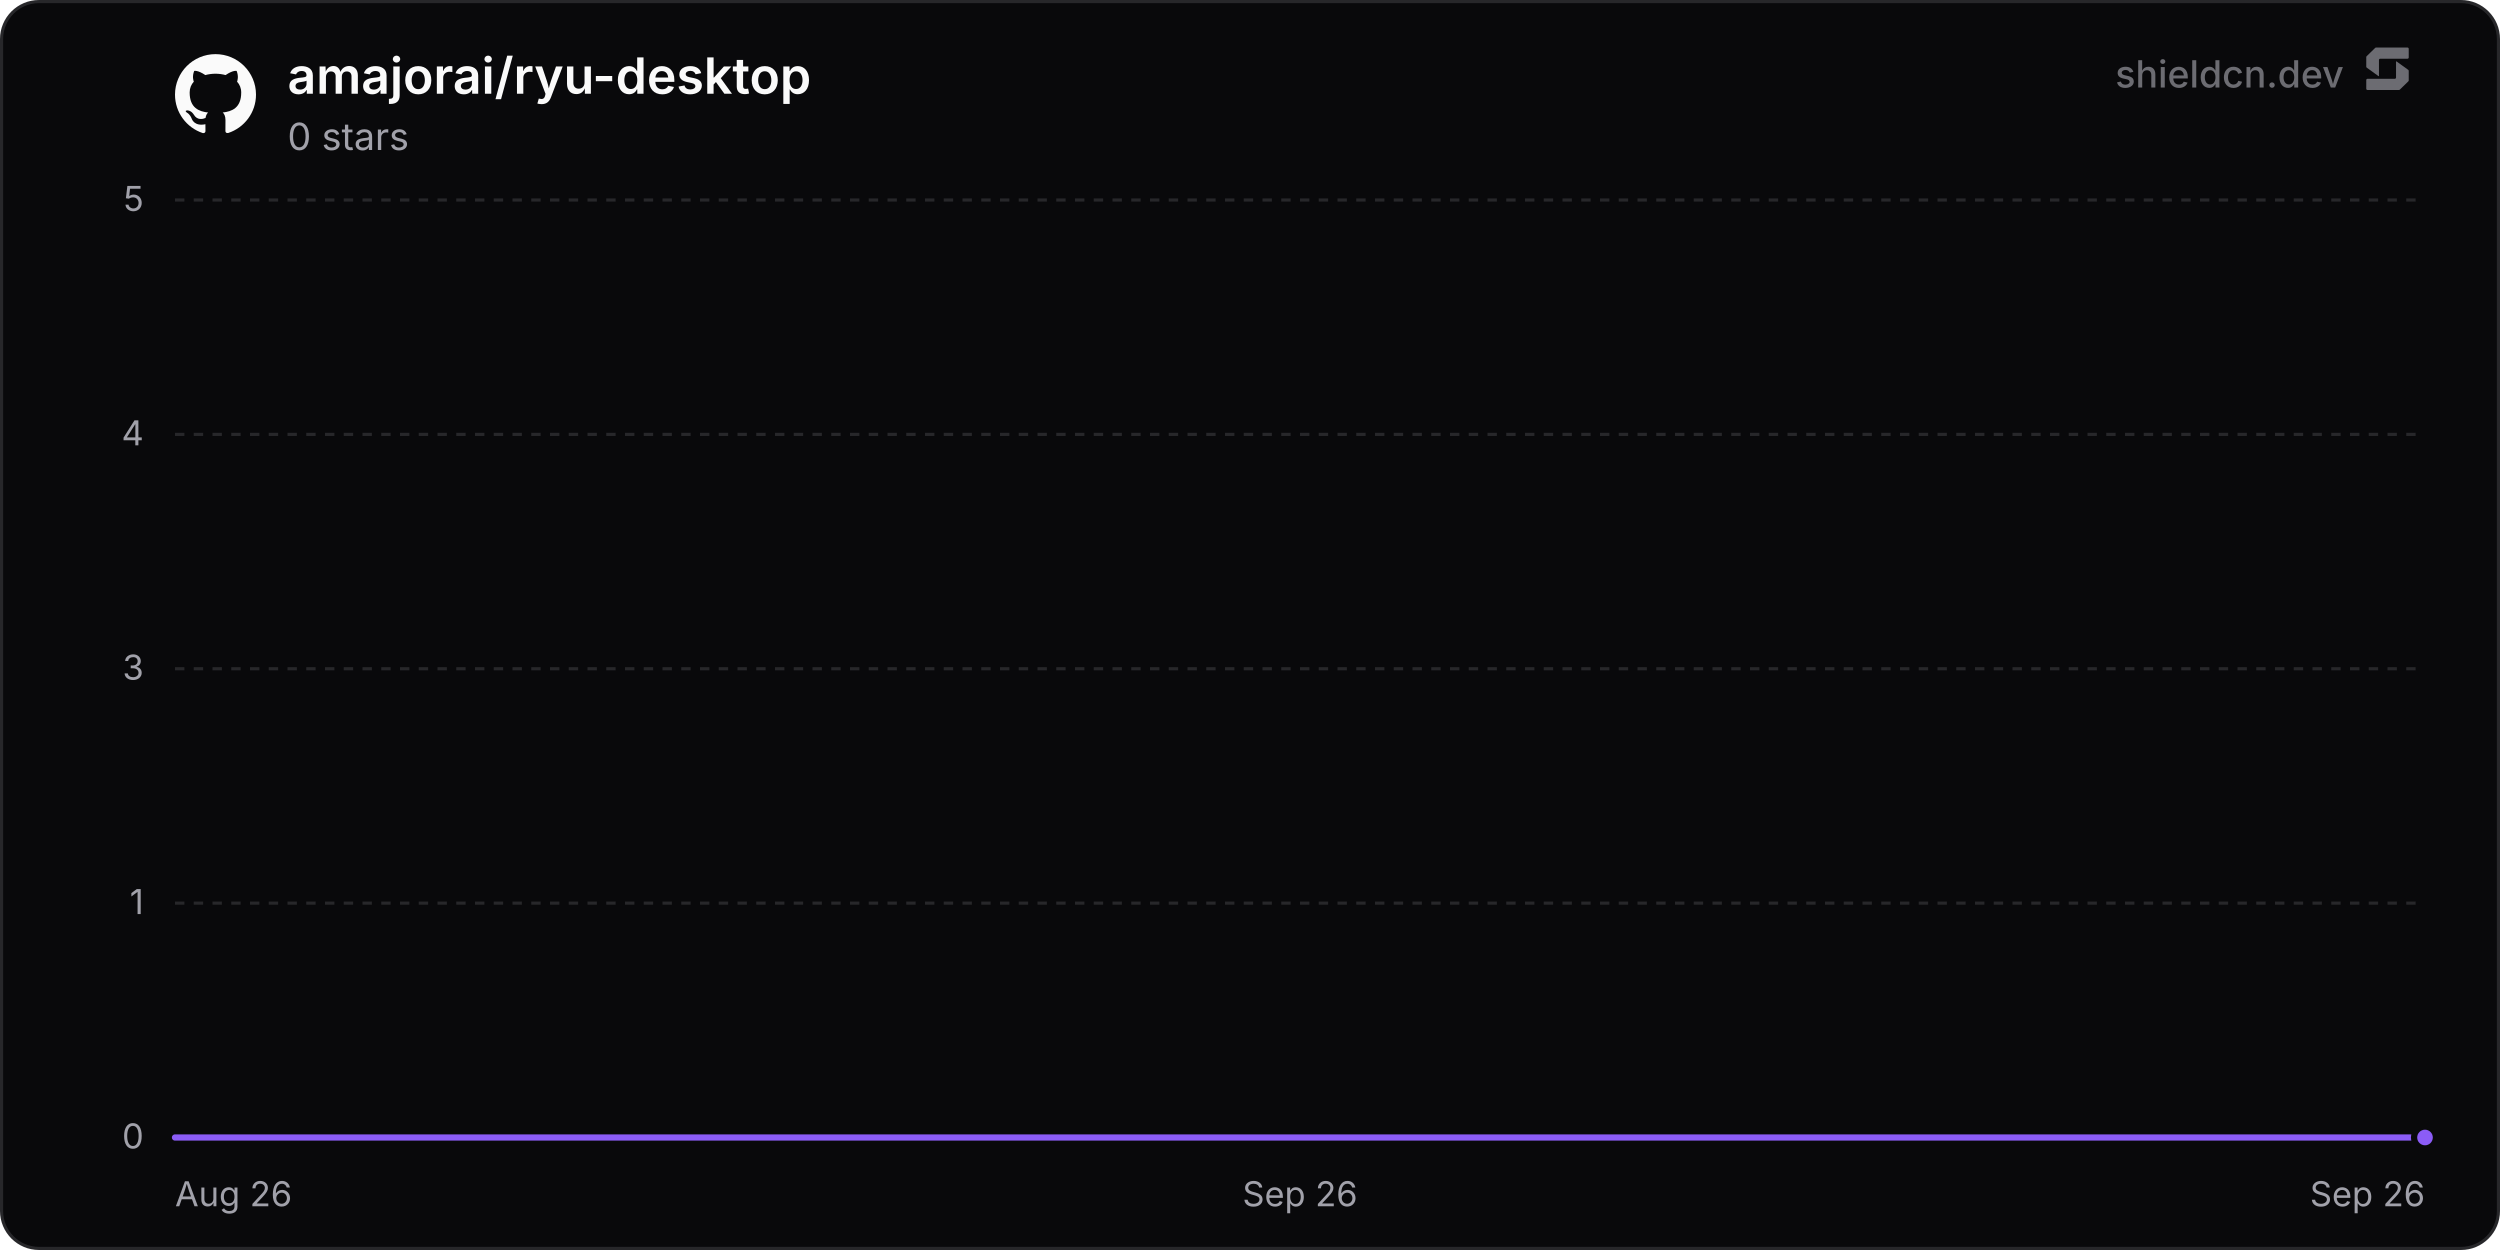
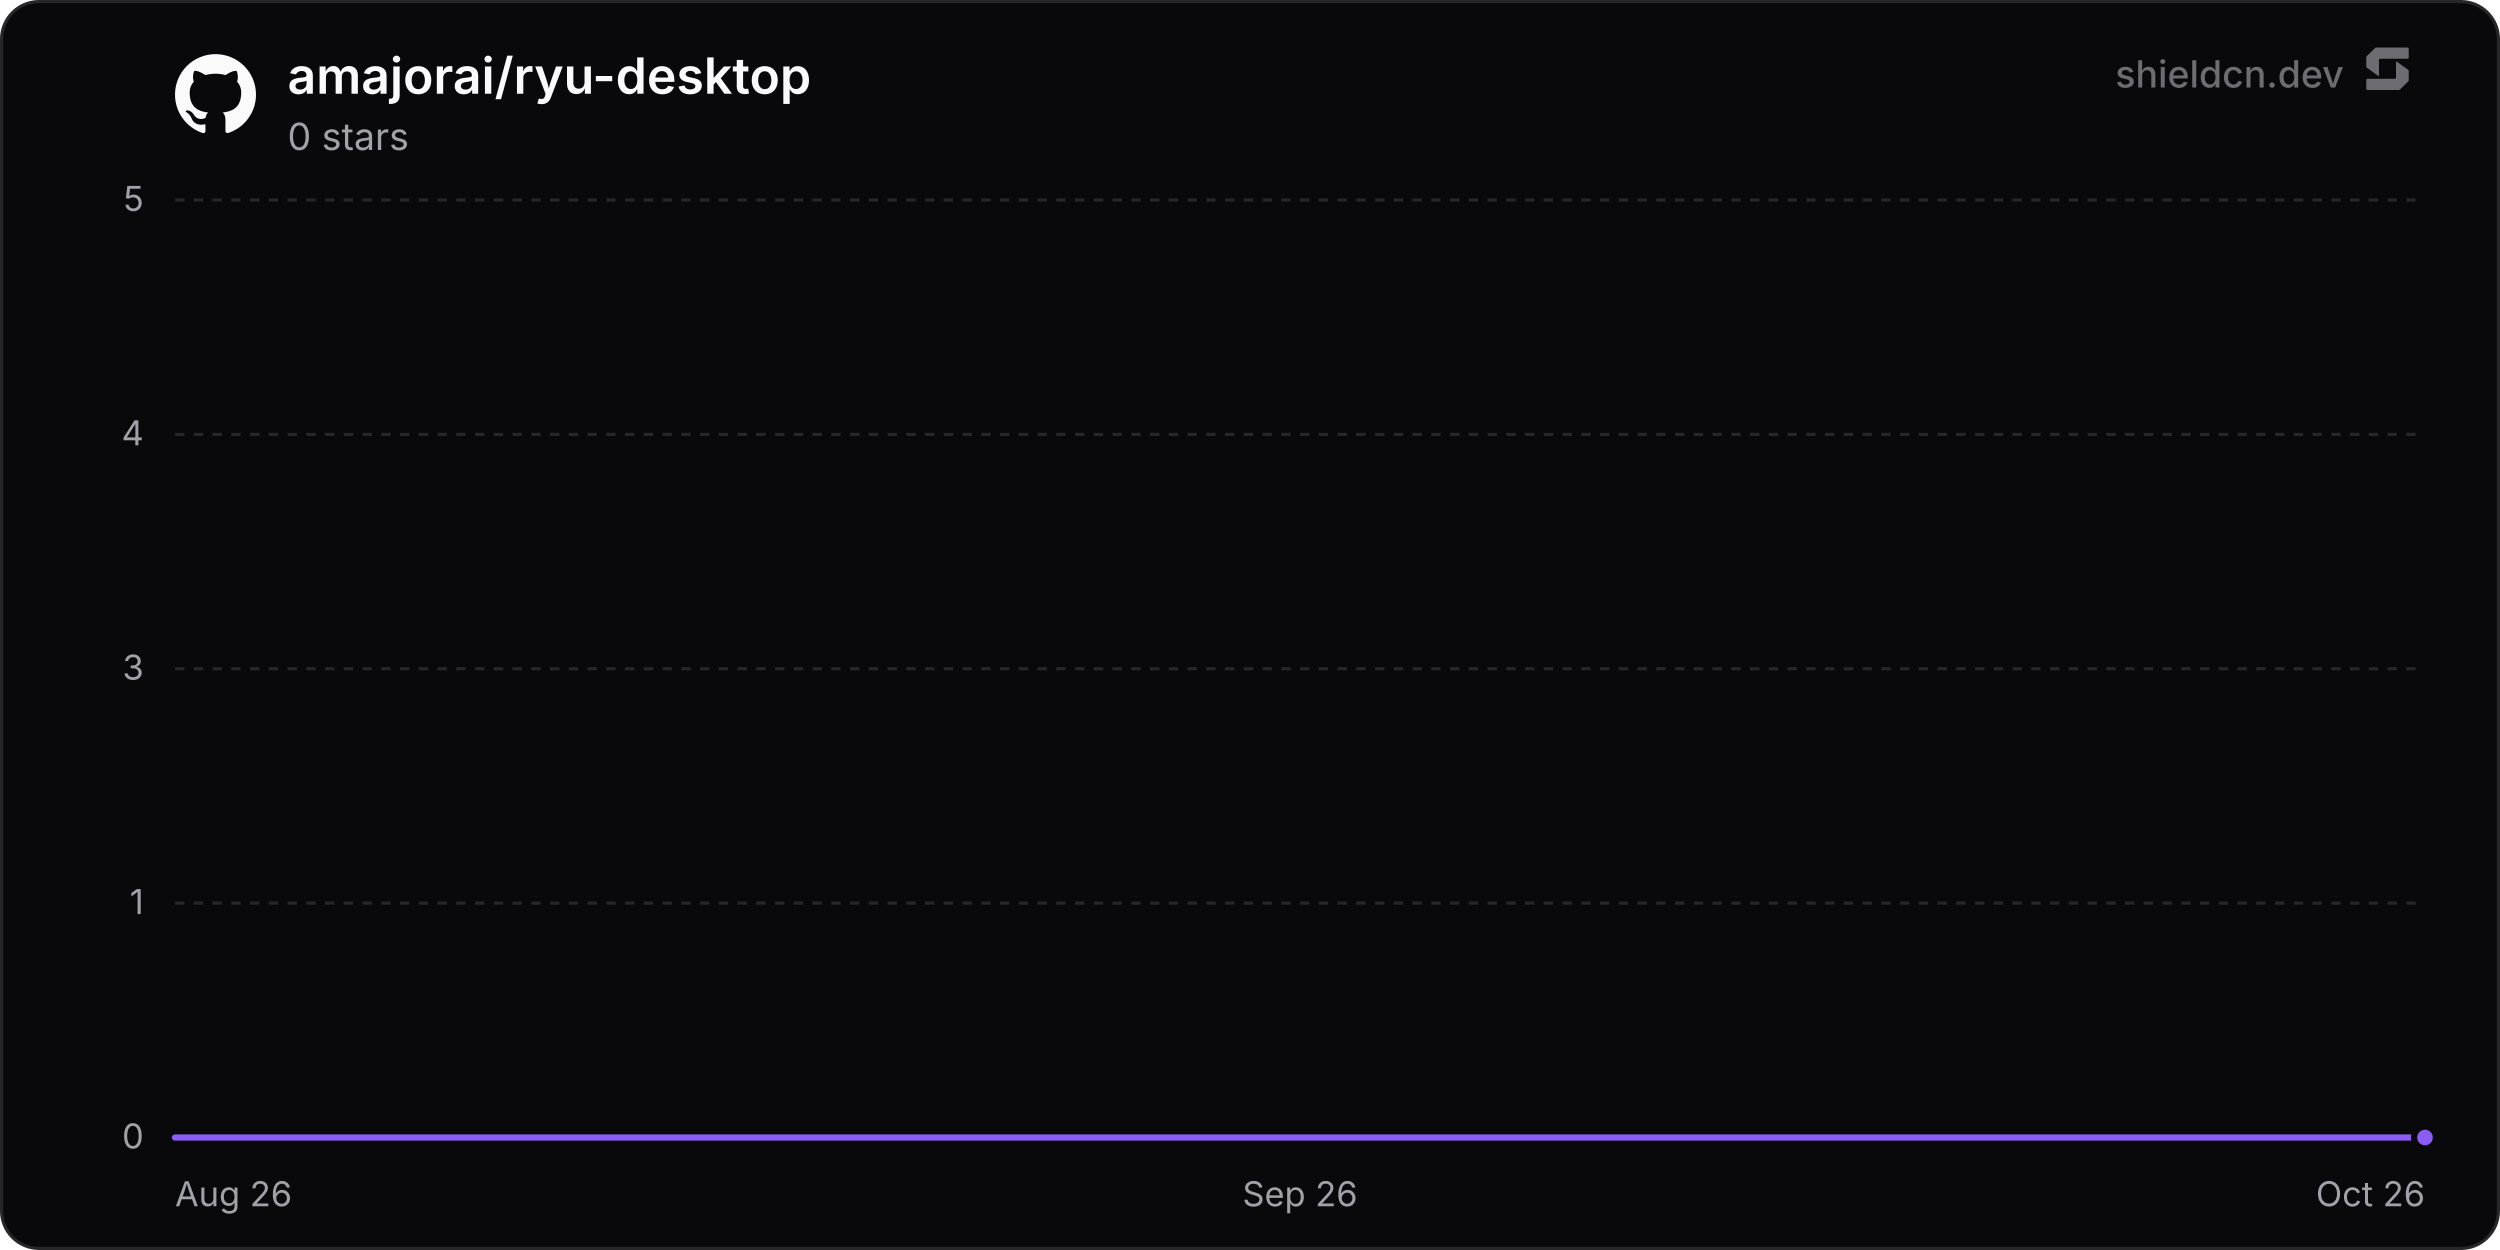
<svg xmlns="http://www.w3.org/2000/svg" width="800" height="400" viewBox="0 0 800 400" role="img" aria-label="amajorai/ryu-desktop">
  <defs>
    <linearGradient id="chartFill0" x1="0" y1="0" x2="0" y2="1">
      <stop offset="0%" stop-color="rgba(139, 92, 246, 0.35)" />
      <stop offset="100%" stop-color="rgba(139, 92, 246, 0)" />
    </linearGradient>
  </defs>
  <rect x="0.5" y="0.5" width="799" height="399" rx="12" fill="#09090b" stroke="#27272a" stroke-width="1" />
  <line x1="56" y1="364" x2="776" y2="364" stroke="#27272a" stroke-width="1" />
  <text x="46" y="367.5" text-anchor="end" font-size="11" fill="#a1a1aa" font-family="'Inter', ui-sans-serif, system-ui, -apple-system, BlinkMacSystemFont, 'Segoe UI', Roboto, Helvetica, Arial, sans-serif">0</text>
  <line x1="56" y1="289" x2="776" y2="289" stroke="#27272a" stroke-width="1" stroke-dasharray="3 3" />
  <text x="46" y="292.5" text-anchor="end" font-size="11" fill="#a1a1aa" font-family="'Inter', ui-sans-serif, system-ui, -apple-system, BlinkMacSystemFont, 'Segoe UI', Roboto, Helvetica, Arial, sans-serif">1</text>
  <line x1="56" y1="214" x2="776" y2="214" stroke="#27272a" stroke-width="1" stroke-dasharray="3 3" />
  <text x="46" y="217.5" text-anchor="end" font-size="11" fill="#a1a1aa" font-family="'Inter', ui-sans-serif, system-ui, -apple-system, BlinkMacSystemFont, 'Segoe UI', Roboto, Helvetica, Arial, sans-serif">3</text>
  <line x1="56" y1="139" x2="776" y2="139" stroke="#27272a" stroke-width="1" stroke-dasharray="3 3" />
  <text x="46" y="142.5" text-anchor="end" font-size="11" fill="#a1a1aa" font-family="'Inter', ui-sans-serif, system-ui, -apple-system, BlinkMacSystemFont, 'Segoe UI', Roboto, Helvetica, Arial, sans-serif">4</text>
  <line x1="56" y1="64" x2="776" y2="64" stroke="#27272a" stroke-width="1" stroke-dasharray="3 3" />
  <text x="46" y="67.5" text-anchor="end" font-size="11" fill="#a1a1aa" font-family="'Inter', ui-sans-serif, system-ui, -apple-system, BlinkMacSystemFont, 'Segoe UI', Roboto, Helvetica, Arial, sans-serif">5</text>
  <text x="56" y="386" text-anchor="start" font-size="11" fill="#a1a1aa" font-family="'Inter', ui-sans-serif, system-ui, -apple-system, BlinkMacSystemFont, 'Segoe UI', Roboto, Helvetica, Arial, sans-serif">Aug 26</text>
  <text x="416" y="386" text-anchor="middle" font-size="11" fill="#a1a1aa" font-family="'Inter', ui-sans-serif, system-ui, -apple-system, BlinkMacSystemFont, 'Segoe UI', Roboto, Helvetica, Arial, sans-serif">Sep 26</text>
-   <text x="776" y="386" text-anchor="end" font-size="11" fill="#a1a1aa" font-family="'Inter', ui-sans-serif, system-ui, -apple-system, BlinkMacSystemFont, 'Segoe UI', Roboto, Helvetica, Arial, sans-serif">Sep 26</text>
-   <path d="M56 364 L152.03 364 L248.05 364 L344.08 364 L440.11 364 L536.14 364 L632.16 364 L728.19 364 L776 364 L776 364 L56 364 Z" fill="url(#chartFill0)" />
-   <path d="M56 364 L152.03 364 L248.05 364 L344.08 364 L440.11 364 L536.14 364 L632.16 364 L728.19 364 L776 364" fill="none" stroke="#8b5cf6" stroke-width="2" stroke-linejoin="round" stroke-linecap="round" />
+   <text x="776" y="386" text-anchor="end" font-size="11" fill="#a1a1aa" font-family="'Inter', ui-sans-serif, system-ui, -apple-system, BlinkMacSystemFont, 'Segoe UI', Roboto, Helvetica, Arial, sans-serif">Oct 26</text>
+   <path d="M56 364 L150.2 364 L244.39 364 L338.59 364 L432.79 364 L526.98 364 L621.18 364 L715.37 364 L776 364 L776 364 L56 364 Z" fill="url(#chartFill0)" />
+   <path d="M56 364 L150.2 364 L244.39 364 L338.59 364 L432.79 364 L526.98 364 L621.18 364 L715.37 364 L776 364" fill="none" stroke="#8b5cf6" stroke-width="2" stroke-linejoin="round" stroke-linecap="round" />
  <circle cx="776" cy="364" r="3.5" fill="#8b5cf6" stroke="#09090b" stroke-width="2" />
  <g transform="translate(56, 17) scale(1.08)" fill="#fafafa">
    <path d="M12 .297c-6.63 0-12 5.373-12 12 0 5.303 3.438 9.8 8.205 11.385.6.113.82-.258.82-.577 0-.285-.01-1.04-.015-2.04-3.338.724-4.042-1.61-4.042-1.61C4.422 18.07 3.633 17.7 3.633 17.7c-1.087-.744.084-.729.084-.729 1.205.084 1.838 1.236 1.838 1.236 1.07 1.835 2.809 1.305 3.495.998.108-.776.417-1.305.76-1.605-2.665-.3-5.466-1.332-5.466-5.93 0-1.31.465-2.38 1.235-3.22-.135-.303-.54-1.523.105-3.176 0 0 1.005-.322 3.3 1.23.96-.267 1.98-.399 3-.405 1.02.006 2.04.138 3 .405 2.28-1.552 3.285-1.23 3.285-1.23.645 1.653.24 2.873.12 3.176.765.84 1.23 1.91 1.23 3.22 0 4.61-2.805 5.625-5.475 5.92.42.36.81 1.096.81 2.22 0 1.606-.015 2.896-.015 3.286 0 .315.21.69.825.57C20.565 22.092 24 17.592 24 12.297c0-6.627-5.373-12-12-12" />
  </g>
  <text x="92" y="30" font-size="16" font-weight="600" fill="#fafafa" font-family="'Inter', ui-sans-serif, system-ui, -apple-system, BlinkMacSystemFont, 'Segoe UI', Roboto, Helvetica, Arial, sans-serif">amajorai/ryu-desktop</text>
  <text x="92" y="48" font-size="12" fill="#a1a1aa" font-family="'Inter', ui-sans-serif, system-ui, -apple-system, BlinkMacSystemFont, 'Segoe UI', Roboto, Helvetica, Arial, sans-serif">0 stars</text>
  <g fill-opacity="0.65">
    <text x="750" y="28" text-anchor="end" font-size="12" font-weight="500" fill="#a1a1aa" font-family="'Inter', ui-sans-serif, system-ui, -apple-system, BlinkMacSystemFont, 'Segoe UI', Roboto, Helvetica, Arial, sans-serif">shieldcn.dev</text>
    <g transform="translate(756, 14) scale(0.01)" fill="#a1a1aa">
      <path d="M1088.4,565.1c-6.5-4.7-15.5,0-15.5,7.9v510.2c0,21.3-18.1,38.6-40.4,38.6H160.9c-22.3,0-40.4,17.3-40.4,38.6v280.8c0,21.3,18.1,38.6,40.4,38.6h1004.5c10.8,0,21.2-4.2,28.8-11.6l273.4-266.3c7.4-7.2,11.6-16.9,11.6-27v-308.7c0-12.1-5.9-23.5-16.1-30.8l-374.7-270.3Z" />
      <path d="M511.2,1035.9c6.5,4.7,15.5,0,15.5-7.9v-510.2c0-21.3,18.1-38.6,40.4-38.6h871.7c22.3,0,40.4-17.3,40.4-38.6V159.7c0-21.3-18.1-38.6-40.4-38.6H434.3c-10.8,0-21.2,4.2-28.8,11.6L132,399c-7.4,7.2-11.6,16.9-11.6,27v308.7c0,12.1,5.9,23.5,16.1,30.8l374.7,270.3Z" />
    </g>
  </g>
</svg>
